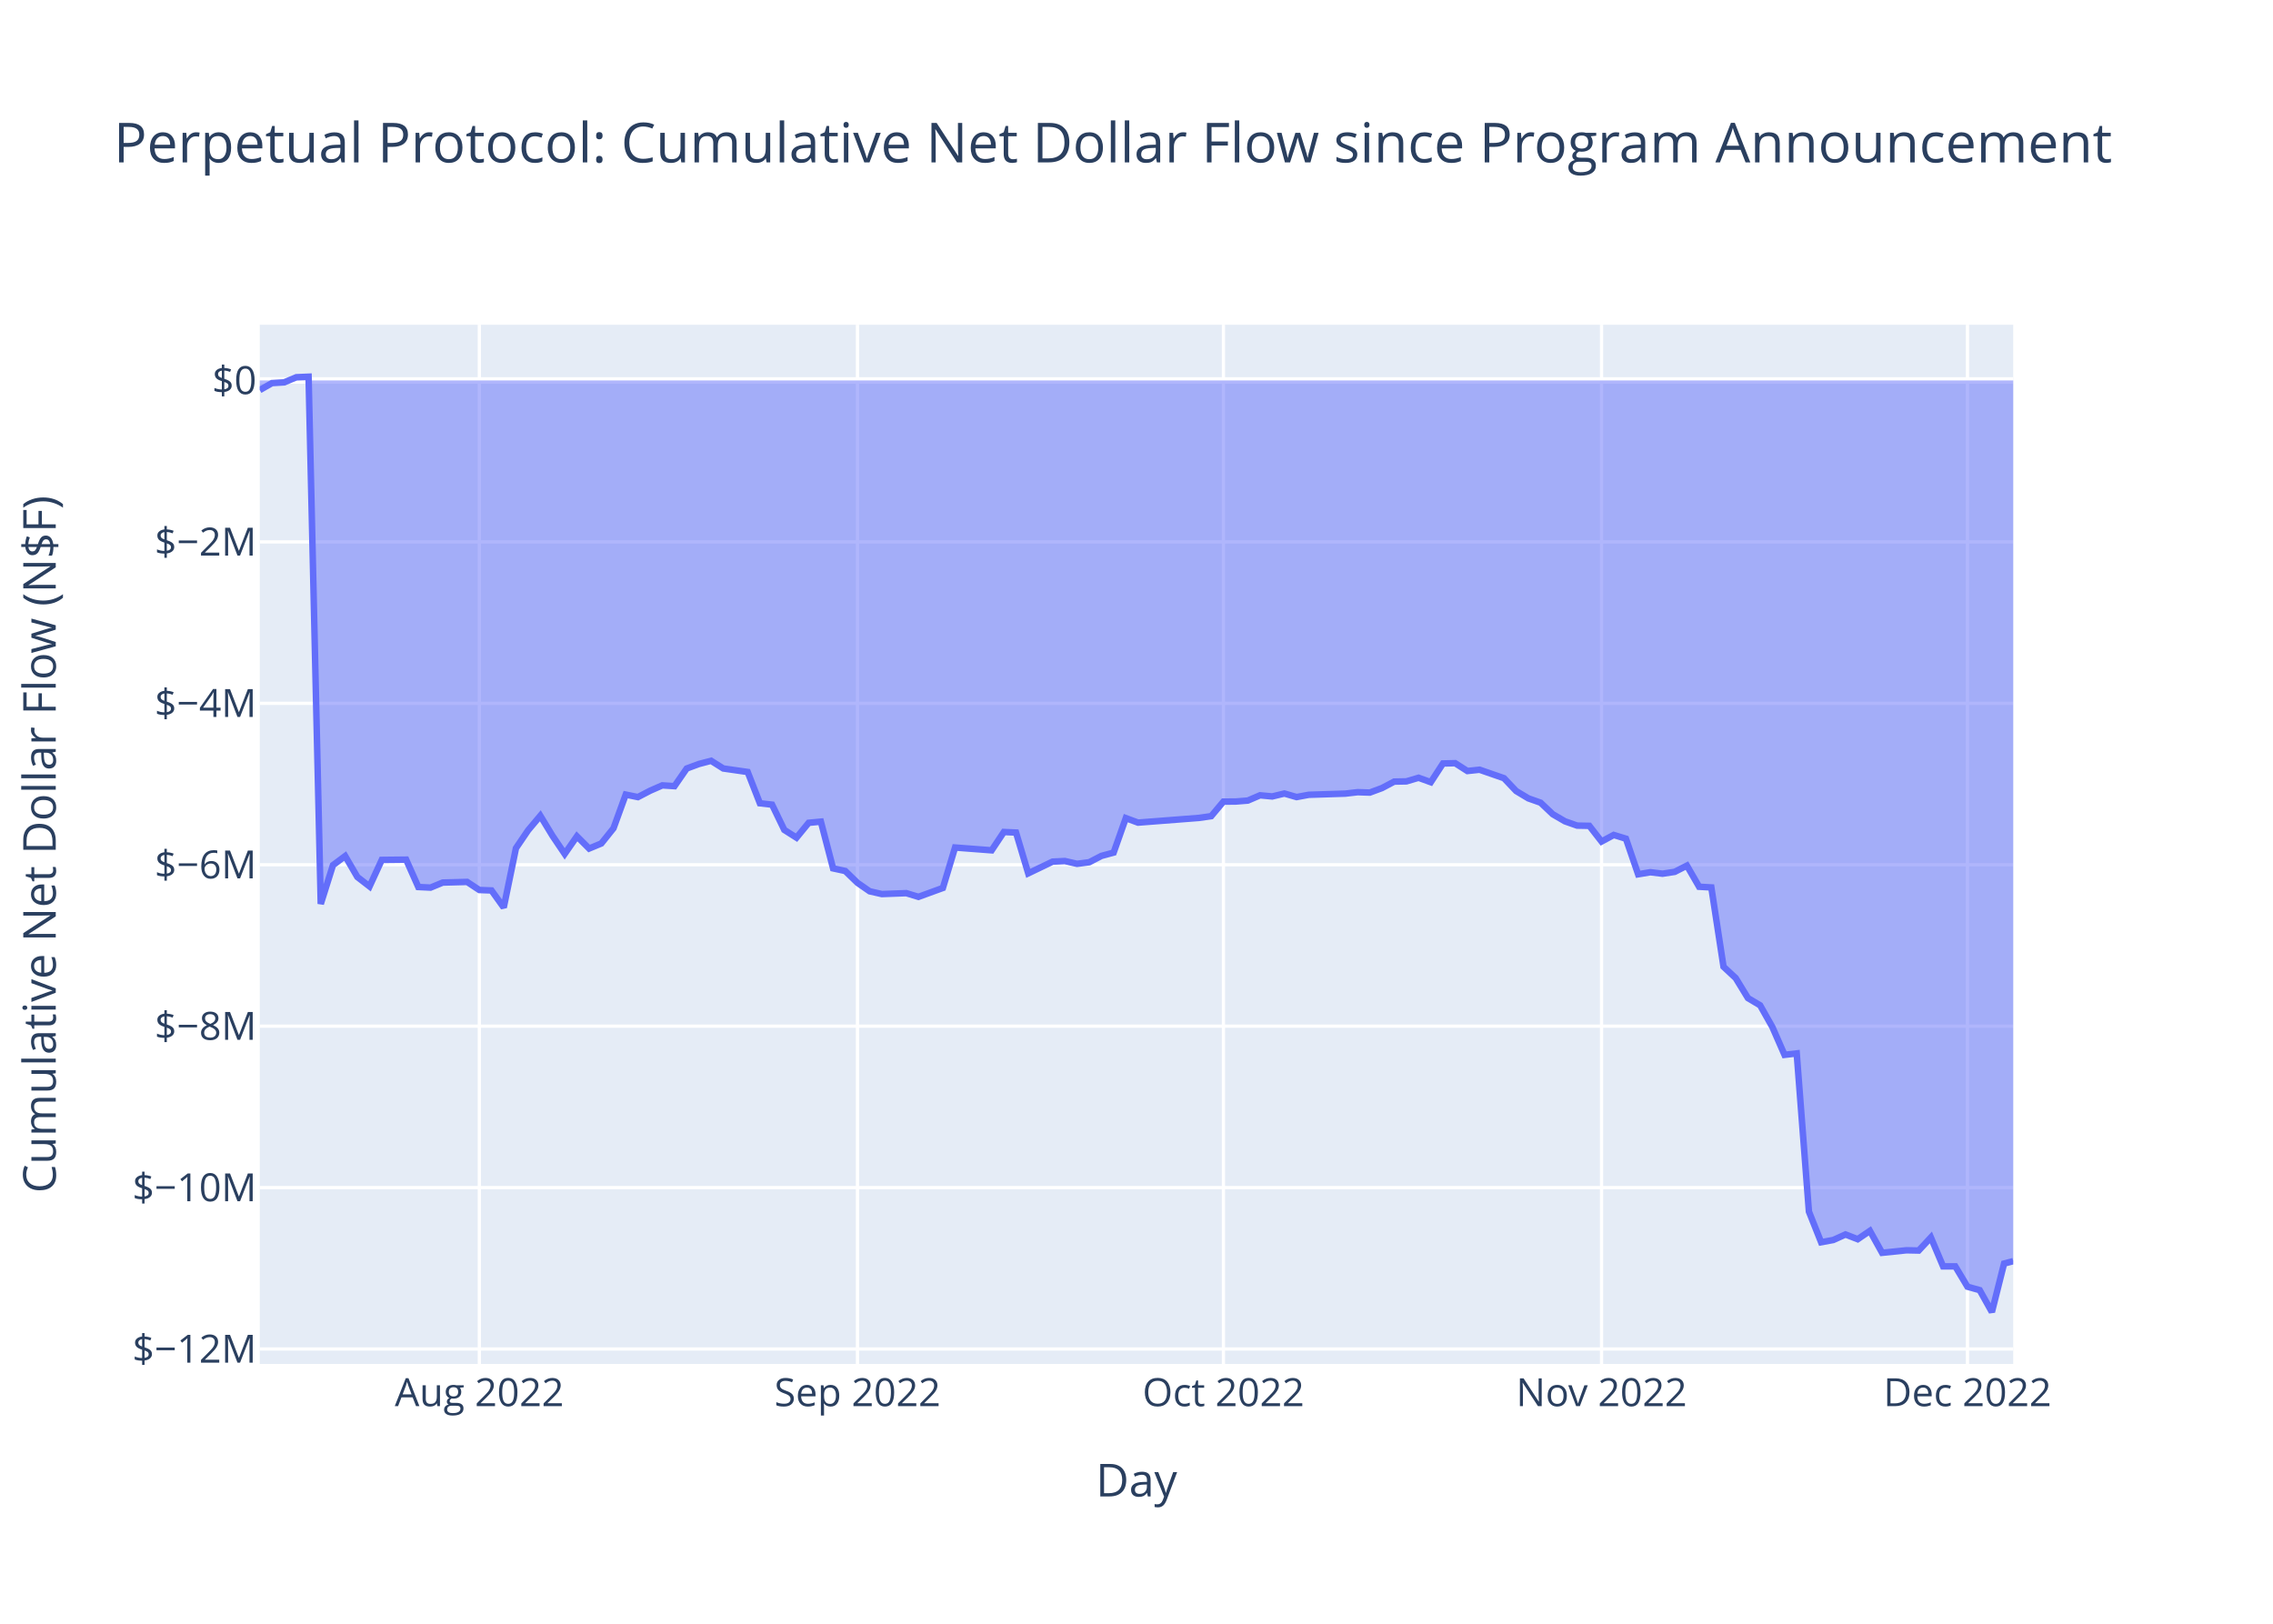
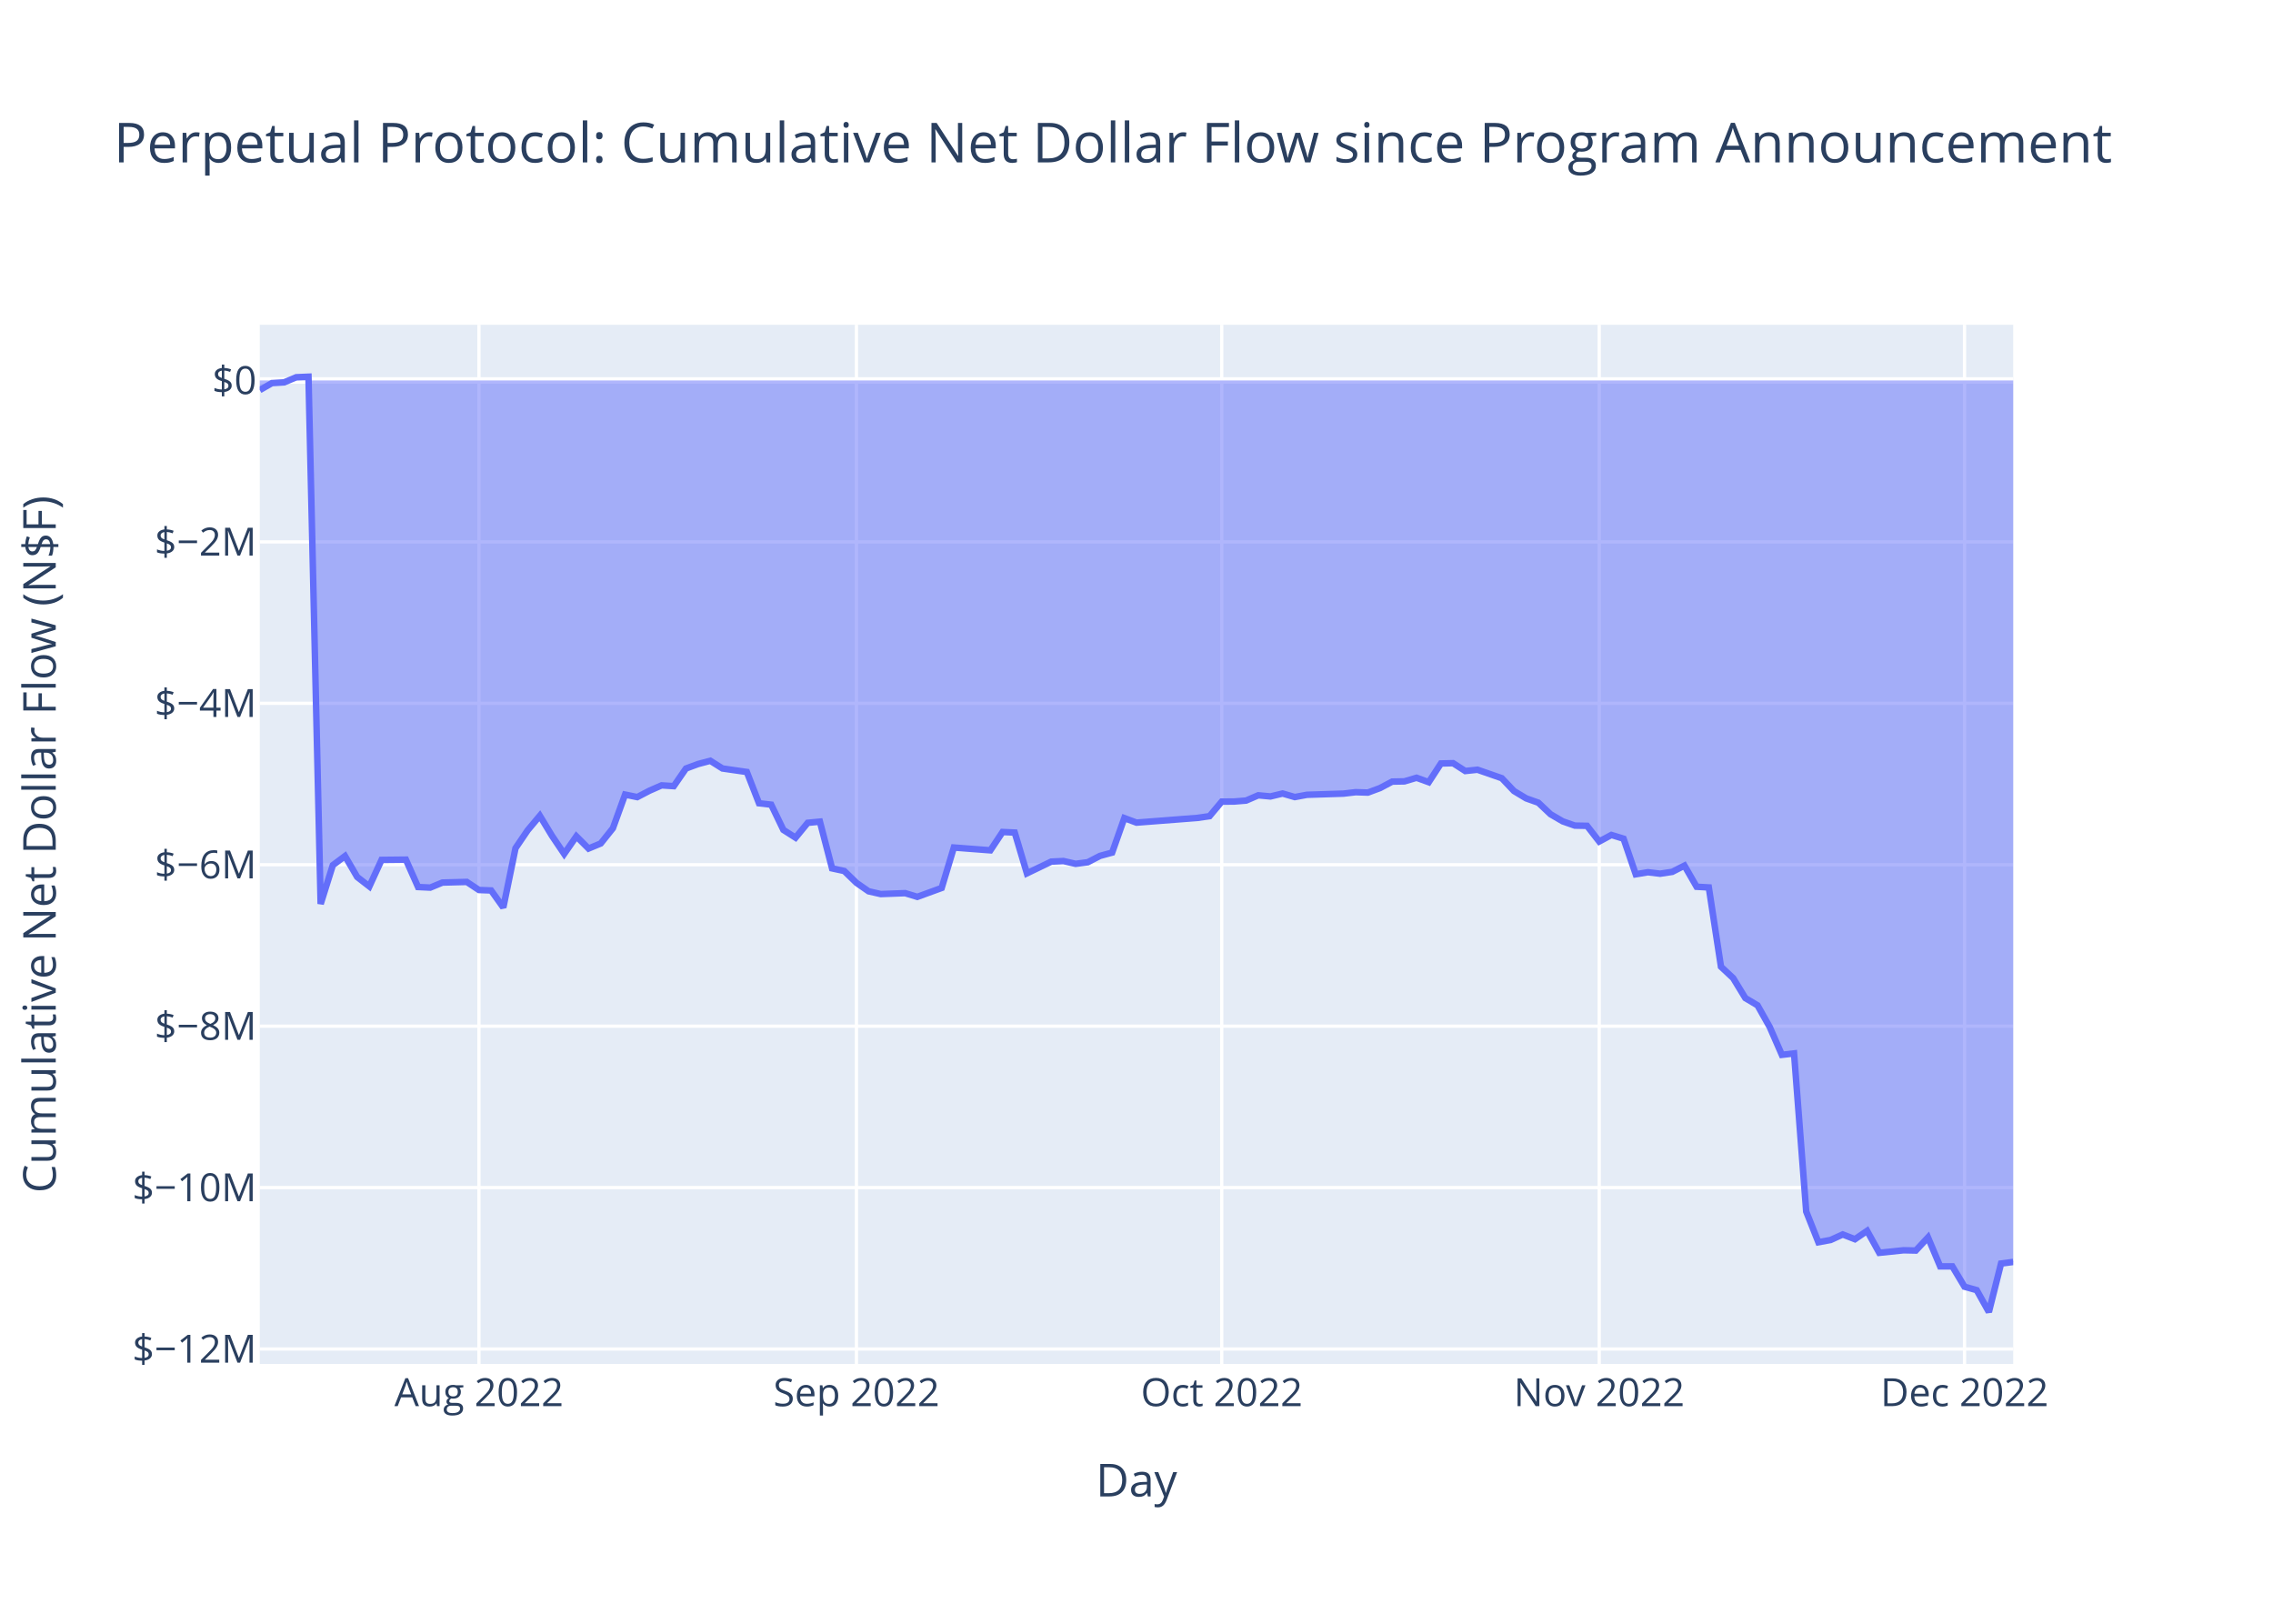
<svg xmlns="http://www.w3.org/2000/svg" class="main-svg" width="700" height="500" style="" viewBox="0 0 700 500">
  <rect x="0" y="0" width="700" height="500" style="fill: rgb(255, 255, 255); fill-opacity: 1;" />
-   <defs id="defs-2d9ce9">
+   <defs id="defs-df898e">
    <g class="clips">
-       <clipPath id="clip2d9ce9xyplot" class="plotclip">
+       <clipPath id="clipdf898exyplot" class="plotclip">
        <rect width="540" height="320" />
      </clipPath>
-       <clipPath class="axesclip" id="clip2d9ce9x">
+       <clipPath class="axesclip" id="clipdf898ex">
        <rect x="80" y="0" width="540" height="500" />
      </clipPath>
-       <clipPath class="axesclip" id="clip2d9ce9y">
+       <clipPath class="axesclip" id="clipdf898ey">
        <rect x="0" y="100" width="700" height="320" />
      </clipPath>
-       <clipPath class="axesclip" id="clip2d9ce9xy">
+       <clipPath class="axesclip" id="clipdf898exy">
        <rect x="80" y="100" width="540" height="320" />
      </clipPath>
    </g>
    <g class="gradients" />
    <g class="patterns" />
  </defs>
  <g class="bglayer">
    <rect class="bg" x="80" y="100" width="540" height="320" style="fill: rgb(229, 236, 246); fill-opacity: 1; stroke-width: 0;" />
  </g>
  <g class="layer-below">
    <g class="imagelayer" />
    <g class="shapelayer" />
  </g>
  <g class="cartesianlayer">
    <g class="subplot xy">
      <g class="layer-subplot">
        <g class="shapelayer" />
        <g class="imagelayer" />
      </g>
      <g class="minor-gridlayer">
        <g class="x" />
        <g class="y" />
      </g>
      <g class="gridlayer">
        <g class="x">
-           <path class="xgrid crisp" transform="translate(147.62,0)" d="M0,100v320" style="stroke: rgb(255, 255, 255); stroke-opacity: 1; stroke-width: 1px;" />
-           <path class="xgrid crisp" transform="translate(264.07,0)" d="M0,100v320" style="stroke: rgb(255, 255, 255); stroke-opacity: 1; stroke-width: 1px;" />
-           <path class="xgrid crisp" transform="translate(376.77,0)" d="M0,100v320" style="stroke: rgb(255, 255, 255); stroke-opacity: 1; stroke-width: 1px;" />
-           <path class="xgrid crisp" transform="translate(493.22,0)" d="M0,100v320" style="stroke: rgb(255, 255, 255); stroke-opacity: 1; stroke-width: 1px;" />
-           <path class="xgrid crisp" transform="translate(605.91,0)" d="M0,100v320" style="stroke: rgb(255, 255, 255); stroke-opacity: 1; stroke-width: 1px;" />
+           <path class="xgrid crisp" transform="translate(147.5,0)" d="M0,100v320" style="stroke: rgb(255, 255, 255); stroke-opacity: 1; stroke-width: 1px;" />
+           <path class="xgrid crisp" transform="translate(263.75,0)" d="M0,100v320" style="stroke: rgb(255, 255, 255); stroke-opacity: 1; stroke-width: 1px;" />
+           <path class="xgrid crisp" transform="translate(376.25,0)" d="M0,100v320" style="stroke: rgb(255, 255, 255); stroke-opacity: 1; stroke-width: 1px;" />
+           <path class="xgrid crisp" transform="translate(492.5,0)" d="M0,100v320" style="stroke: rgb(255, 255, 255); stroke-opacity: 1; stroke-width: 1px;" />
+           <path class="xgrid crisp" transform="translate(605,0)" d="M0,100v320" style="stroke: rgb(255, 255, 255); stroke-opacity: 1; stroke-width: 1px;" />
        </g>
        <g class="y">
          <path class="ygrid crisp" transform="translate(0,415.4)" d="M80,0h540" style="stroke: rgb(255, 255, 255); stroke-opacity: 1; stroke-width: 1px;" />
          <path class="ygrid crisp" transform="translate(0,365.7)" d="M80,0h540" style="stroke: rgb(255, 255, 255); stroke-opacity: 1; stroke-width: 1px;" />
          <path class="ygrid crisp" transform="translate(0,315.99)" d="M80,0h540" style="stroke: rgb(255, 255, 255); stroke-opacity: 1; stroke-width: 1px;" />
          <path class="ygrid crisp" transform="translate(0,266.28)" d="M80,0h540" style="stroke: rgb(255, 255, 255); stroke-opacity: 1; stroke-width: 1px;" />
          <path class="ygrid crisp" transform="translate(0,216.57)" d="M80,0h540" style="stroke: rgb(255, 255, 255); stroke-opacity: 1; stroke-width: 1px;" />
          <path class="ygrid crisp" transform="translate(0,166.87)" d="M80,0h540" style="stroke: rgb(255, 255, 255); stroke-opacity: 1; stroke-width: 1px;" />
        </g>
      </g>
      <g class="zerolinelayer">
        <path class="yzl zl crisp" transform="translate(0,117.16)" d="M80,0h540" style="stroke: rgb(255, 255, 255); stroke-opacity: 1; stroke-width: 2px;" />
      </g>
      <path class="xlines-below" />
      <path class="ylines-below" />
      <g class="overlines-below" />
      <g class="xaxislayer-below" />
      <g class="yaxislayer-below" />
      <g class="overaxes-below" />
-       <g class="plot" transform="translate(80,100)" clip-path="url(#clip2d9ce9xyplot)">
+       <g class="plot" transform="translate(80,100)" clip-path="url(#clipdf898exyplot)">
        <g class="scatterlayer mlayer">
-           <g class="trace scatter trace50929e" style="stroke-miterlimit: 2;">
+           <g class="trace scatter traceedfdce" style="stroke-miterlimit: 2;">
            <g class="fills">
              <g>
-                 <path class="js-fill" d="M540,17.16L0,17.16L0,20.11L3.76,17.97L7.51,17.74L11.27,16.16L15.03,16L18.78,178.35L22.54,166.41L26.3,163.61L30.05,170.05L33.81,172.96L37.57,164.79L45.08,164.71L48.83,173.14L52.59,173.32L56.35,171.77L63.86,171.57L67.62,174.06L71.37,174.2L75.13,179.44L78.89,161.19L82.64,155.67L86.4,151.2L90.16,157.39L93.91,162.94L97.67,157.53L101.43,161.29L105.18,159.73L108.94,155.04L112.7,144.68L116.45,145.45L120.21,143.49L123.97,141.84L127.72,142.08L131.48,136.65L135.23,135.26L138.99,134.27L142.75,136.64L150.26,137.72L154.02,147.35L157.77,147.78L161.53,155.55L165.29,157.94L169.04,153.37L172.8,153.01L176.56,167.4L180.31,168.21L184.07,171.85L187.83,174.46L191.58,175.31L199.1,175.03L202.85,176.17L210.37,173.43L214.12,160.98L225.39,161.84L229.15,156.2L232.9,156.37L236.66,168.93L244.17,165.32L247.93,165.14L251.69,166L255.44,165.51L259.2,163.56L262.96,162.54L266.71,151.92L270.47,153.31L289.25,151.86L293.01,151.32L296.77,146.84L300.52,146.82L304.28,146.52L308.04,144.9L311.79,145.25L315.55,144.35L319.3,145.44L323.06,144.74L334.33,144.38L338.09,143.94L341.84,144.06L345.6,142.67L349.36,140.68L353.11,140.61L356.87,139.5L360.63,140.86L364.38,135.1L368.14,135.01L371.9,137.42L375.65,137.02L383.17,139.63L386.92,143.58L390.68,145.84L394.44,147.17L398.19,150.72L401.95,152.91L405.7,154.23L409.46,154.3L413.22,159.13L416.97,157.11L420.73,158.26L424.49,169.22L428.24,168.59L432,169.04L435.76,168.47L439.51,166.55L443.27,173.06L447.03,173.27L450.78,197.69L454.54,201.19L458.3,207.34L462.05,209.57L465.81,216.23L469.57,224.82L473.32,224.38L477.08,273.08L480.84,282.52L484.59,281.83L488.35,280.13L492.1,281.59L495.86,279.02L499.62,285.78L507.13,285L510.89,285.08L514.64,281.05L518.4,289.95L522.16,289.96L525.91,296.22L529.67,297.27L533.43,304L537.18,289.09L540,288.35" style="fill: rgb(99, 110, 250); fill-opacity: 0.5; stroke-width: 0;" />
+                 <path class="js-fill" d="M540,17.16L0,17.16L0,20.11L3.75,17.97L7.5,17.74L11.25,16.16L15,16L18.75,178.35L22.5,166.41L26.25,163.61L30,170.05L33.75,172.96L37.5,164.79L45,164.71L48.75,173.14L52.5,173.32L56.25,171.77L63.75,171.57L67.5,174.06L71.25,174.2L75,179.44L78.75,161.19L82.5,155.67L86.25,151.2L90,157.39L93.75,162.94L97.5,157.53L101.25,161.29L105,159.73L108.75,155.04L112.5,144.68L116.25,145.45L120,143.49L123.75,141.84L127.5,142.08L131.25,136.65L135,135.26L138.75,134.27L142.5,136.64L150,137.72L153.75,147.35L157.5,147.78L161.25,155.55L165,157.94L168.75,153.37L172.5,153.01L176.25,167.4L180,168.21L183.75,171.85L187.5,174.46L191.25,175.31L198.75,175.03L202.5,176.17L210,173.43L213.75,160.98L225,161.84L228.75,156.2L232.5,156.37L236.25,168.93L243.75,165.32L247.5,165.14L251.25,166L255,165.51L258.75,163.56L262.5,162.54L266.25,151.92L270,153.31L288.75,151.86L292.5,151.32L296.25,146.84L300,146.82L303.75,146.52L307.5,144.9L311.25,145.25L315,144.35L318.75,145.44L322.5,144.74L333.75,144.38L337.5,143.94L341.25,144.06L345,142.67L348.75,140.68L352.5,140.61L356.25,139.5L360,140.86L363.75,135.1L367.5,135.01L371.25,137.42L375,137.02L382.5,139.63L386.25,143.58L390,145.84L393.75,147.17L397.5,150.72L401.25,152.91L405,154.23L408.75,154.3L412.5,159.13L416.25,157.11L420,158.26L423.75,169.22L427.5,168.59L431.25,169.04L435,168.47L438.75,166.55L442.5,173.06L446.25,173.27L450,197.69L453.75,201.19L457.5,207.34L461.25,209.57L465,216.23L468.75,224.82L472.5,224.38L476.25,273.08L480,282.52L483.75,281.83L487.5,280.13L491.25,281.59L495,279.02L498.75,285.78L506.25,285L510,285.08L513.75,281.05L517.5,289.95L521.25,289.96L525,296.22L528.75,297.27L532.5,304L536.25,289.09L540,288.59" style="fill: rgb(99, 110, 250); fill-opacity: 0.5; stroke-width: 0;" />
              </g>
            </g>
            <g class="errorbars" />
            <g class="lines">
-               <path class="js-line" d="M0,20.11L3.76,17.97L7.51,17.74L11.27,16.16L15.03,16L18.78,178.35L22.54,166.41L26.3,163.61L30.05,170.05L33.81,172.96L37.57,164.79L45.08,164.71L48.83,173.14L52.59,173.32L56.35,171.77L63.86,171.57L67.62,174.06L71.37,174.2L75.13,179.44L78.89,161.19L82.64,155.67L86.4,151.2L90.16,157.39L93.91,162.94L97.67,157.53L101.43,161.29L105.18,159.73L108.94,155.04L112.7,144.68L116.45,145.45L120.21,143.49L123.97,141.84L127.72,142.08L131.48,136.65L135.23,135.26L138.99,134.27L142.75,136.64L150.26,137.72L154.02,147.35L157.77,147.78L161.53,155.55L165.29,157.94L169.04,153.37L172.8,153.01L176.56,167.4L180.31,168.21L184.07,171.85L187.83,174.46L191.58,175.31L199.1,175.03L202.85,176.17L210.37,173.43L214.12,160.98L225.39,161.84L229.15,156.2L232.9,156.37L236.66,168.93L244.17,165.32L247.93,165.14L251.69,166L255.44,165.51L259.2,163.56L262.96,162.54L266.71,151.92L270.47,153.31L289.25,151.86L293.01,151.32L296.77,146.84L300.52,146.82L304.28,146.52L308.04,144.9L311.79,145.25L315.55,144.35L319.3,145.44L323.06,144.74L334.33,144.38L338.09,143.94L341.84,144.06L345.6,142.67L349.36,140.68L353.11,140.61L356.87,139.5L360.63,140.86L364.38,135.1L368.14,135.01L371.9,137.42L375.65,137.02L383.17,139.63L386.92,143.58L390.68,145.84L394.44,147.17L398.19,150.72L401.95,152.91L405.7,154.23L409.46,154.3L413.22,159.13L416.97,157.11L420.73,158.26L424.49,169.22L428.24,168.59L432,169.04L435.76,168.47L439.51,166.55L443.27,173.06L447.03,173.27L450.78,197.69L454.54,201.19L458.3,207.34L462.05,209.57L465.81,216.23L469.57,224.82L473.32,224.38L477.08,273.08L480.84,282.52L484.59,281.83L488.35,280.13L492.1,281.59L495.86,279.02L499.62,285.78L507.13,285L510.89,285.08L514.64,281.05L518.4,289.95L522.16,289.96L525.91,296.22L529.67,297.27L533.43,304L537.18,289.09L540,288.35" style="vector-effect: non-scaling-stroke; fill: none; stroke: rgb(99, 110, 250); stroke-opacity: 1; stroke-width: 2px; opacity: 1;" />
+               <path class="js-line" d="M0,20.11L3.75,17.97L7.5,17.74L11.25,16.16L15,16L18.75,178.35L22.5,166.41L26.25,163.61L30,170.05L33.75,172.96L37.5,164.79L45,164.71L48.75,173.14L52.5,173.32L56.25,171.77L63.75,171.57L67.5,174.06L71.25,174.2L75,179.44L78.75,161.19L82.5,155.67L86.25,151.2L90,157.39L93.75,162.94L97.5,157.53L101.25,161.29L105,159.73L108.75,155.04L112.5,144.68L116.25,145.45L120,143.49L123.75,141.84L127.5,142.08L131.25,136.65L135,135.26L138.75,134.27L142.5,136.64L150,137.72L153.75,147.35L157.5,147.78L161.25,155.55L165,157.94L168.75,153.37L172.5,153.01L176.25,167.4L180,168.21L183.75,171.85L187.5,174.46L191.25,175.31L198.75,175.03L202.5,176.17L210,173.43L213.75,160.98L225,161.84L228.75,156.2L232.5,156.37L236.25,168.93L243.75,165.32L247.5,165.14L251.25,166L255,165.51L258.75,163.56L262.5,162.54L266.25,151.92L270,153.31L288.75,151.86L292.5,151.32L296.25,146.84L300,146.82L303.75,146.52L307.5,144.9L311.25,145.25L315,144.35L318.75,145.44L322.5,144.74L333.75,144.38L337.5,143.94L341.25,144.06L345,142.67L348.75,140.68L352.5,140.61L356.25,139.5L360,140.86L363.75,135.1L367.5,135.01L371.25,137.42L375,137.02L382.5,139.63L386.25,143.58L390,145.84L393.75,147.17L397.5,150.72L401.25,152.91L405,154.23L408.75,154.3L412.5,159.13L416.25,157.11L420,158.26L423.75,169.22L427.5,168.59L431.25,169.04L435,168.47L438.75,166.55L442.5,173.06L446.25,173.27L450,197.69L453.75,201.19L457.5,207.34L461.25,209.57L465,216.23L468.75,224.82L472.5,224.38L476.25,273.08L480,282.52L483.75,281.83L487.5,280.13L491.25,281.59L495,279.02L498.75,285.78L506.25,285L510,285.08L513.75,281.05L517.5,289.95L521.25,289.96L525,296.22L528.75,297.27L532.5,304L536.25,289.09L540,288.59" style="vector-effect: non-scaling-stroke; fill: none; stroke: rgb(99, 110, 250); stroke-opacity: 1; stroke-width: 2px; opacity: 1;" />
            </g>
            <g class="points" />
            <g class="text" />
          </g>
        </g>
      </g>
      <g class="overplot" />
      <path class="xlines-above crisp" d="M0,0" style="fill: none;" />
      <path class="ylines-above crisp" d="M0,0" style="fill: none;" />
      <g class="overlines-above" />
      <g class="xaxislayer-above">
        <g class="xtick">
-           <text text-anchor="middle" x="0" y="433" transform="translate(147.62,0)" style="font-family: 'Open Sans', verdana, arial, sans-serif; font-size: 12px; fill: rgb(42, 63, 95); fill-opacity: 1; white-space: pre; opacity: 1;">Aug 2022</text>
+           <text text-anchor="middle" x="0" y="433" transform="translate(147.5,0)" style="font-family: 'Open Sans', verdana, arial, sans-serif; font-size: 12px; fill: rgb(42, 63, 95); fill-opacity: 1; white-space: pre; opacity: 1;">Aug 2022</text>
        </g>
        <g class="xtick">
-           <text text-anchor="middle" x="0" y="433" style="font-family: 'Open Sans', verdana, arial, sans-serif; font-size: 12px; fill: rgb(42, 63, 95); fill-opacity: 1; white-space: pre; opacity: 1;" transform="translate(264.07,0)">Sep 2022</text>
+           <text text-anchor="middle" x="0" y="433" style="font-family: 'Open Sans', verdana, arial, sans-serif; font-size: 12px; fill: rgb(42, 63, 95); fill-opacity: 1; white-space: pre; opacity: 1;" transform="translate(263.75,0)">Sep 2022</text>
        </g>
        <g class="xtick">
-           <text text-anchor="middle" x="0" y="433" style="font-family: 'Open Sans', verdana, arial, sans-serif; font-size: 12px; fill: rgb(42, 63, 95); fill-opacity: 1; white-space: pre; opacity: 1;" transform="translate(376.77,0)">Oct 2022</text>
+           <text text-anchor="middle" x="0" y="433" style="font-family: 'Open Sans', verdana, arial, sans-serif; font-size: 12px; fill: rgb(42, 63, 95); fill-opacity: 1; white-space: pre; opacity: 1;" transform="translate(376.25,0)">Oct 2022</text>
        </g>
        <g class="xtick">
-           <text text-anchor="middle" x="0" y="433" style="font-family: 'Open Sans', verdana, arial, sans-serif; font-size: 12px; fill: rgb(42, 63, 95); fill-opacity: 1; white-space: pre; opacity: 1;" transform="translate(493.22,0)">Nov 2022</text>
+           <text text-anchor="middle" x="0" y="433" style="font-family: 'Open Sans', verdana, arial, sans-serif; font-size: 12px; fill: rgb(42, 63, 95); fill-opacity: 1; white-space: pre; opacity: 1;" transform="translate(492.5,0)">Nov 2022</text>
        </g>
        <g class="xtick">
-           <text text-anchor="middle" x="0" y="433" style="font-family: 'Open Sans', verdana, arial, sans-serif; font-size: 12px; fill: rgb(42, 63, 95); fill-opacity: 1; white-space: pre; opacity: 1;" transform="translate(605.91,0)">Dec 2022</text>
+           <text text-anchor="middle" x="0" y="433" style="font-family: 'Open Sans', verdana, arial, sans-serif; font-size: 12px; fill: rgb(42, 63, 95); fill-opacity: 1; white-space: pre; opacity: 1;" transform="translate(605,0)">Dec 2022</text>
        </g>
      </g>
      <g class="yaxislayer-above">
        <g class="ytick">
          <text text-anchor="end" x="79" y="4.2" transform="translate(0,415.4)" style="font-family: 'Open Sans', verdana, arial, sans-serif; font-size: 12px; fill: rgb(42, 63, 95); fill-opacity: 1; white-space: pre; opacity: 1;">$−12M</text>
        </g>
        <g class="ytick">
          <text text-anchor="end" x="79" y="4.2" style="font-family: 'Open Sans', verdana, arial, sans-serif; font-size: 12px; fill: rgb(42, 63, 95); fill-opacity: 1; white-space: pre; opacity: 1;" transform="translate(0,365.7)">$−10M</text>
        </g>
        <g class="ytick">
          <text text-anchor="end" x="79" y="4.2" style="font-family: 'Open Sans', verdana, arial, sans-serif; font-size: 12px; fill: rgb(42, 63, 95); fill-opacity: 1; white-space: pre; opacity: 1;" transform="translate(0,315.99)">$−8M</text>
        </g>
        <g class="ytick">
          <text text-anchor="end" x="79" y="4.2" style="font-family: 'Open Sans', verdana, arial, sans-serif; font-size: 12px; fill: rgb(42, 63, 95); fill-opacity: 1; white-space: pre; opacity: 1;" transform="translate(0,266.28)">$−6M</text>
        </g>
        <g class="ytick">
          <text text-anchor="end" x="79" y="4.2" style="font-family: 'Open Sans', verdana, arial, sans-serif; font-size: 12px; fill: rgb(42, 63, 95); fill-opacity: 1; white-space: pre; opacity: 1;" transform="translate(0,216.57)">$−4M</text>
        </g>
        <g class="ytick">
          <text text-anchor="end" x="79" y="4.2" style="font-family: 'Open Sans', verdana, arial, sans-serif; font-size: 12px; fill: rgb(42, 63, 95); fill-opacity: 1; white-space: pre; opacity: 1;" transform="translate(0,166.87)">$−2M</text>
        </g>
        <g class="ytick">
          <text text-anchor="end" x="79" y="4.2" style="font-family: 'Open Sans', verdana, arial, sans-serif; font-size: 12px; fill: rgb(42, 63, 95); fill-opacity: 1; white-space: pre; opacity: 1;" transform="translate(0,117.16)">$0</text>
        </g>
      </g>
      <g class="overaxes-above" />
    </g>
  </g>
  <g class="polarlayer" />
  <g class="smithlayer" />
  <g class="ternarylayer" />
  <g class="geolayer" />
  <g class="funnelarealayer" />
  <g class="pielayer" />
  <g class="iciclelayer" />
  <g class="treemaplayer" />
  <g class="sunburstlayer" />
  <g class="glimages" />
-   <defs id="topdefs-2d9ce9">
+   <defs id="topdefs-df898e">
    <g class="clips" />
  </defs>
  <g class="layer-above">
    <g class="imagelayer" />
    <g class="shapelayer" />
  </g>
  <g class="infolayer">
    <g class="g-gtitle">
      <text class="gtitle" x="35" y="50" text-anchor="start" dy="0em" style="font-family: 'Open Sans', verdana, arial, sans-serif; font-size: 17px; fill: rgb(42, 63, 95); opacity: 1; font-weight: normal; white-space: pre;">Perpetual Protocol: Cumulative Net Dollar Flow since Program Announcement</text>
    </g>
    <g class="g-xtitle">
      <text class="xtitle" x="350" y="460.8" text-anchor="middle" style="font-family: 'Open Sans', verdana, arial, sans-serif; font-size: 14px; fill: rgb(42, 63, 95); opacity: 1; font-weight: normal; white-space: pre;">Day</text>
    </g>
    <g class="g-ytitle">
      <text class="ytitle" transform="rotate(-90,17.16875,260)" x="17.169" y="260" text-anchor="middle" style="font-family: 'Open Sans', verdana, arial, sans-serif; font-size: 14px; fill: rgb(42, 63, 95); opacity: 1; font-weight: normal; white-space: pre;">Cumulative Net Dollar Flow (N$F)</text>
    </g>
  </g>
</svg>
